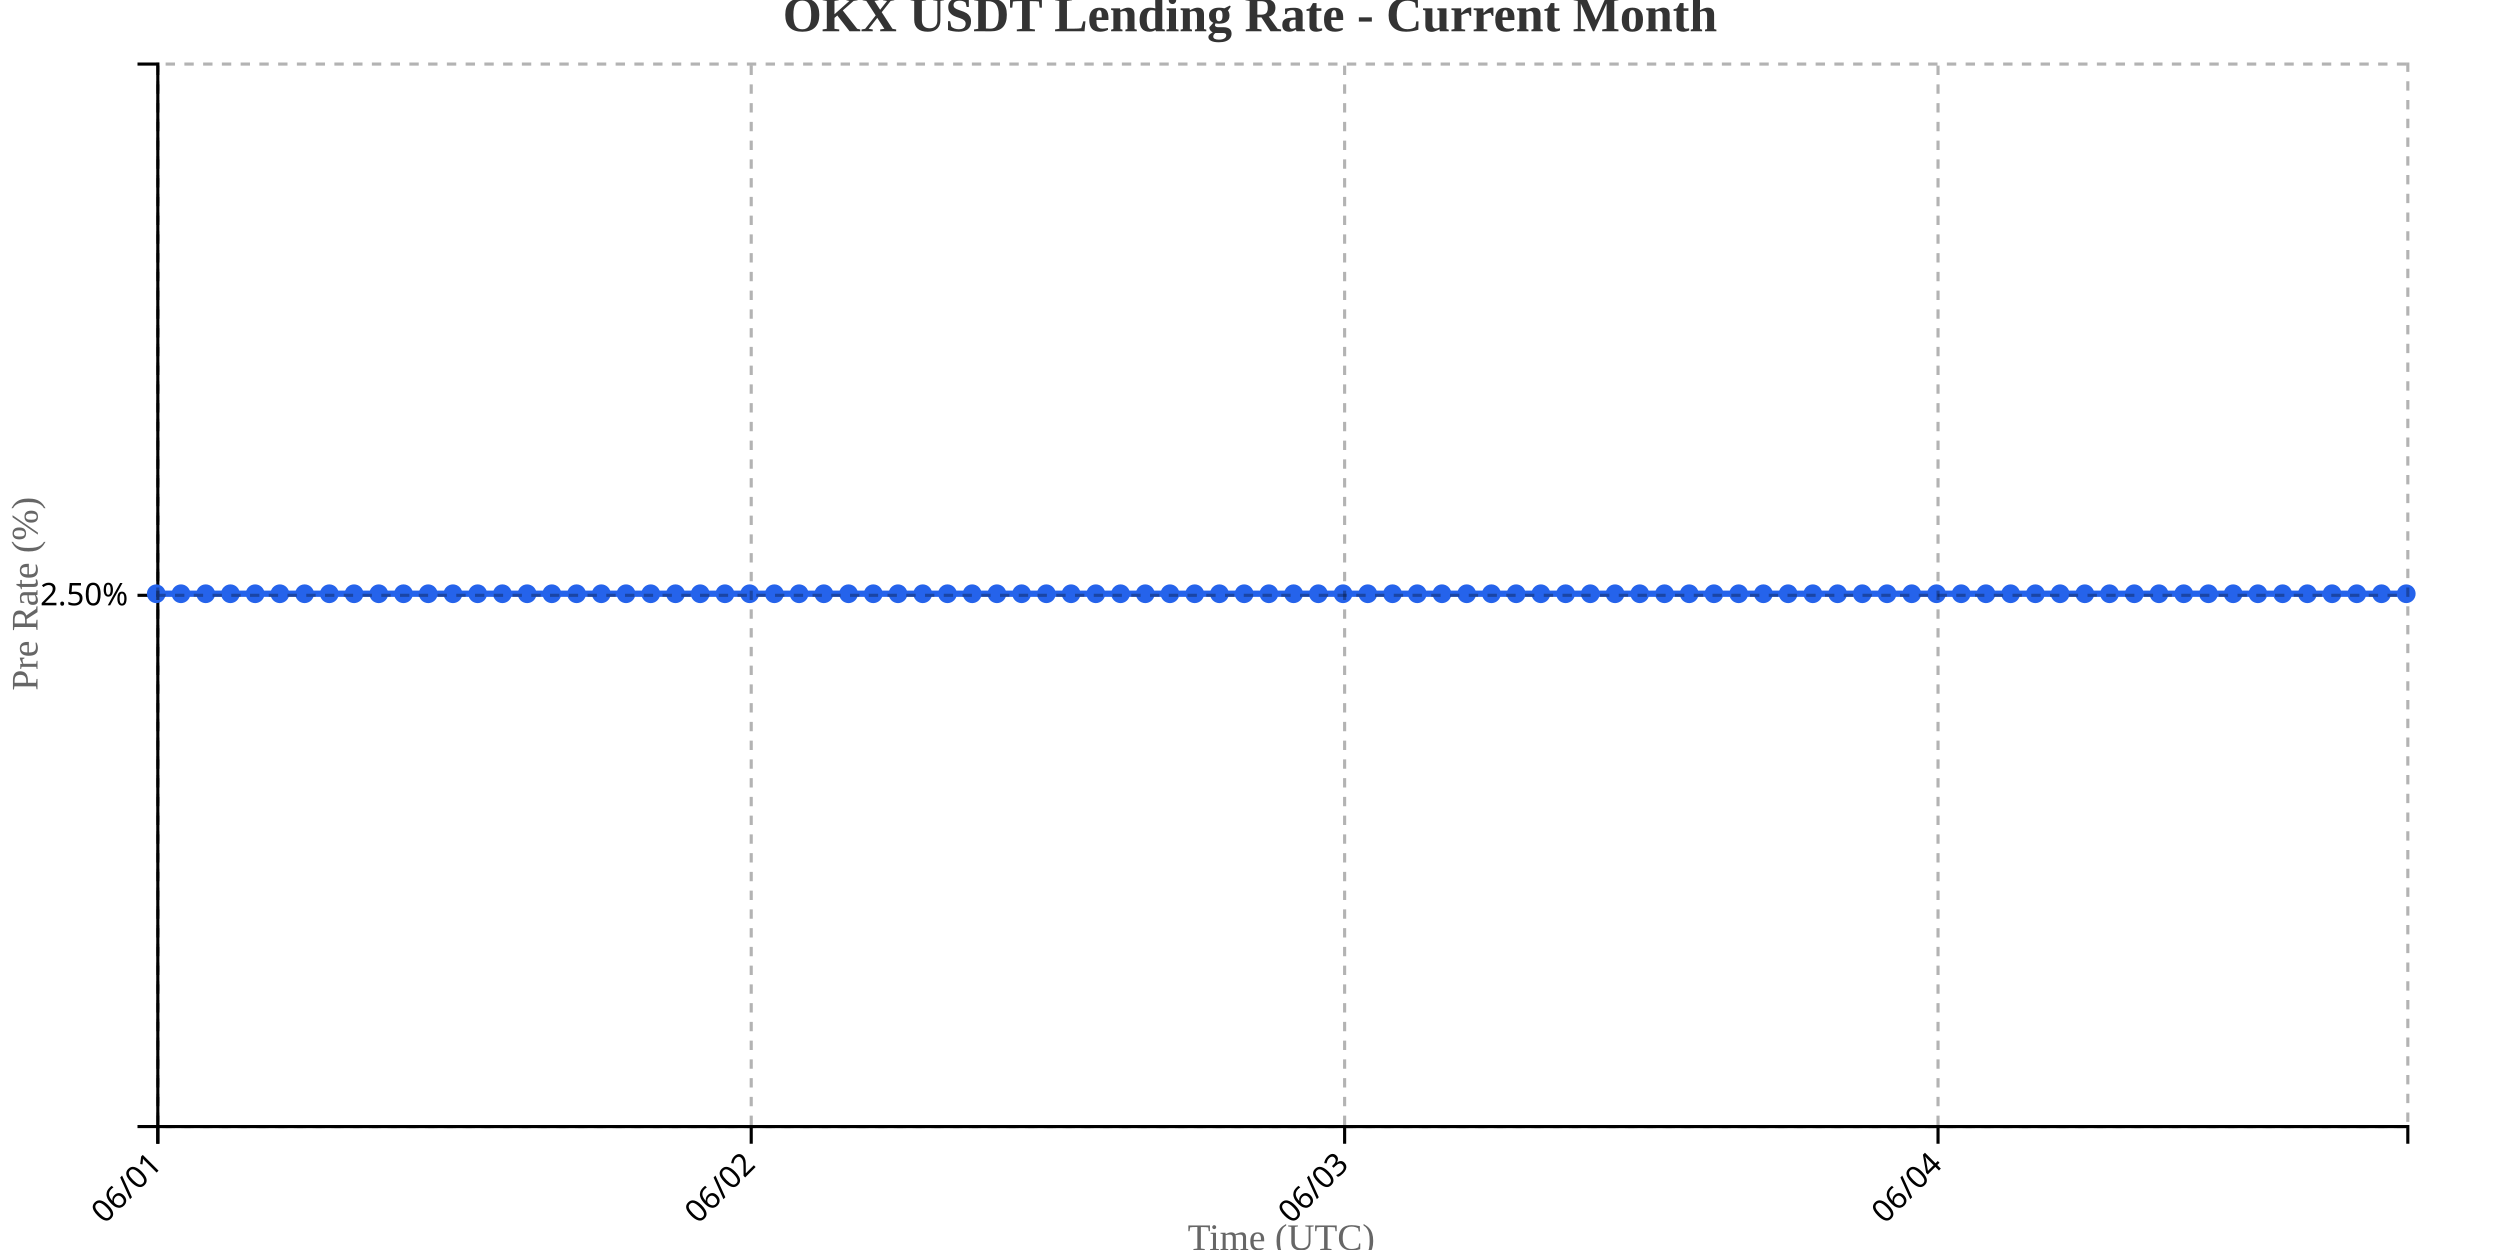
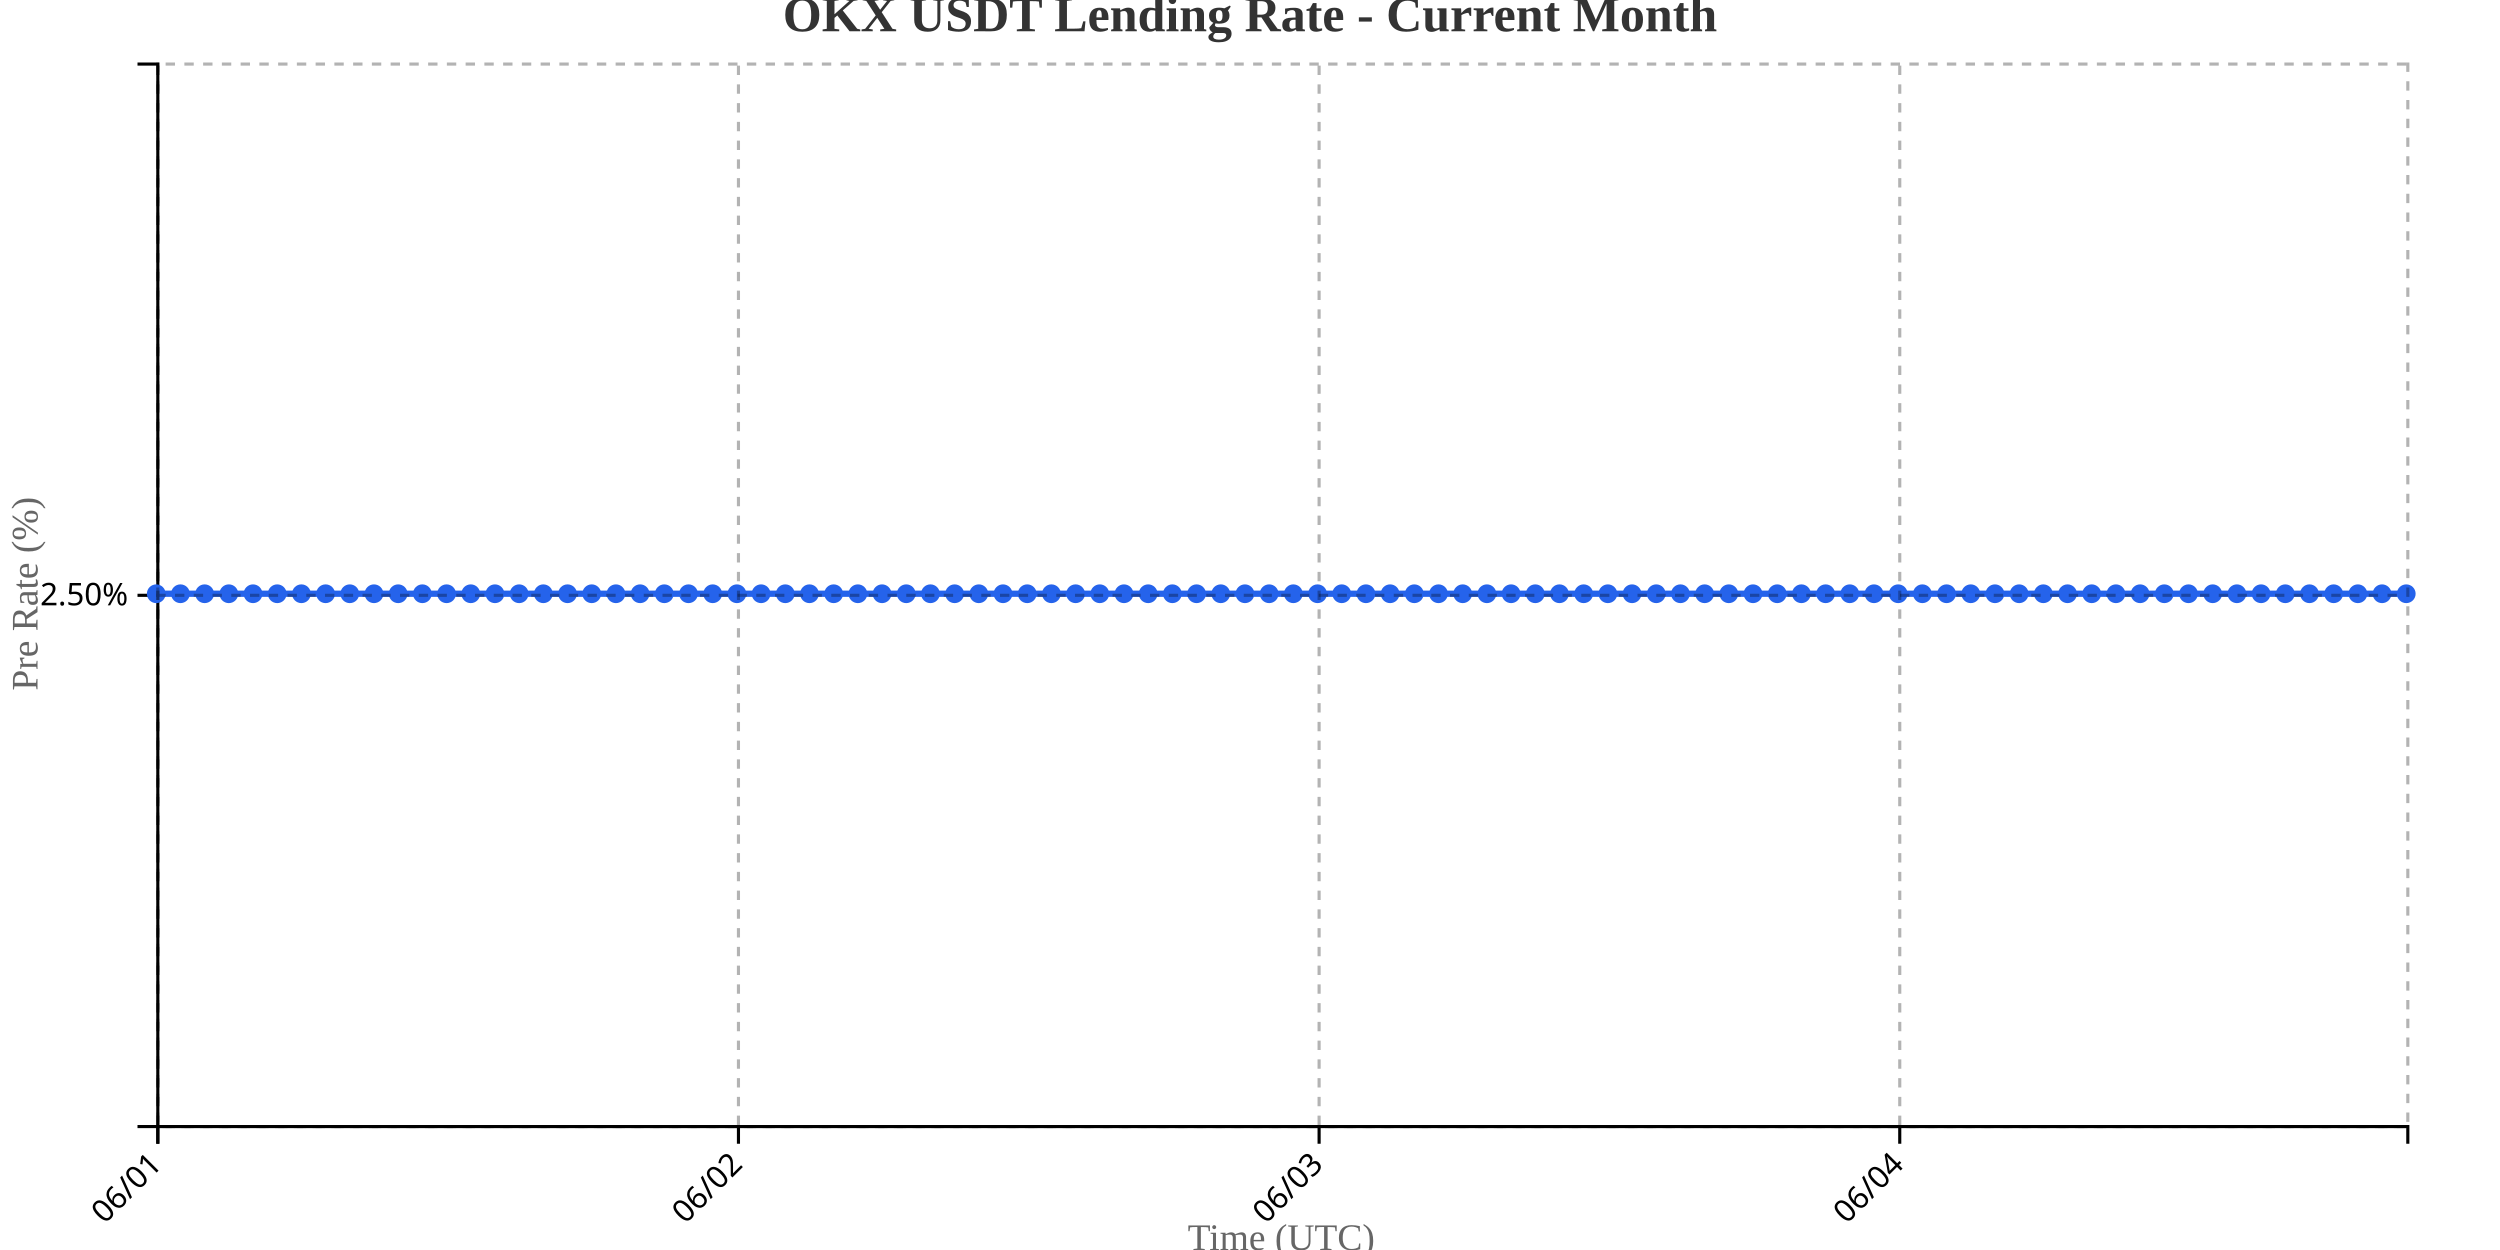
<svg xmlns="http://www.w3.org/2000/svg" width="800" height="400">
  <g transform="translate(50,20)">
    <g transform="translate(0,340)" fill="none" font-size="10" font-family="sans-serif" text-anchor="middle">
      <path class="domain" stroke="currentColor" d="M0.5,6V0.5H720.5V6" />
      <g class="tick" opacity="1" transform="translate(0.5,0)">
        <line stroke="currentColor" y2="6" />
        <text fill="currentColor" y="9" dy=".15em" style="text-anchor: end;" dx="-.8em" transform="rotate(-45)">06/01</text>
      </g>
-       <g class="tick" opacity="1" transform="translate(190.3901,0)">
+       <g class="tick" opacity="1" transform="translate(186.3065,0)">
        <line stroke="currentColor" y2="6" />
        <text fill="currentColor" y="9" dy=".15em" style="text-anchor: end;" dx="-.8em" transform="rotate(-45)">06/02</text>
      </g>
-       <g class="tick" opacity="1" transform="translate(380.2802,0)">
+       <g class="tick" opacity="1" transform="translate(372.1129,0)">
        <line stroke="currentColor" y2="6" />
        <text fill="currentColor" y="9" dy=".15em" style="text-anchor: end;" dx="-.8em" transform="rotate(-45)">06/03</text>
      </g>
-       <g class="tick" opacity="1" transform="translate(570.1703,0)">
+       <g class="tick" opacity="1" transform="translate(557.9194,0)">
        <line stroke="currentColor" y2="6" />
        <text fill="currentColor" y="9" dy=".15em" style="text-anchor: end;" dx="-.8em" transform="rotate(-45)">06/04</text>
      </g>
    </g>
    <g fill="none" font-size="10" font-family="sans-serif" text-anchor="end">
      <path class="domain" stroke="currentColor" d="M-6,340.5H0.5V0.5H-6" />
      <g class="tick" opacity="1" transform="translate(0,170.5)">
        <line stroke="currentColor" x2="-6" />
        <text fill="currentColor" x="-9" dy="0.32em">2.50%</text>
      </g>
    </g>
    <text transform="rotate(-90)" y="-50" x="-170" dy="1em" style="text-anchor: middle; font-size: 12px; fill: #666;">Pre Rate (%)</text>
    <text transform="translate(360, 380)" style="text-anchor: middle; font-size: 12px; fill: #666;">Time (UTC)</text>
-     <path fill="none" stroke="#2563eb" stroke-width="2" d="M0,170C2.637,170,5.275,170,7.912,170C10.549,170,13.187,170,15.824,170C18.462,170,21.099,170,23.736,170C26.374,170,29.011,170,31.648,170C34.286,170,36.923,170,39.56,170C42.198,170,44.835,170,47.473,170C50.11,170,52.747,170,55.385,170C58.022,170,60.659,170,63.297,170C65.934,170,68.571,170,71.209,170C73.846,170,76.484,170,79.121,170C81.758,170,84.396,170,87.033,170C89.67,170,92.308,170,94.945,170C97.582,170,100.22,170,102.857,170C105.495,170,108.132,170,110.769,170C113.407,170,116.044,170,118.681,170C121.319,170,123.956,170,126.593,170C129.231,170,131.868,170,134.505,170C137.143,170,139.78,170,142.418,170C145.055,170,147.692,170,150.33,170C152.967,170,155.604,170,158.242,170C160.879,170,163.516,170,166.154,170C168.791,170,171.429,170,174.066,170C176.703,170,179.341,170,181.978,170C184.615,170,187.253,170,189.89,170C192.527,170,195.165,170,197.802,170C200.44,170,203.077,170,205.714,170C208.352,170,210.989,170,213.626,170C216.264,170,218.901,170,221.538,170C224.176,170,226.813,170,229.451,170C232.088,170,234.725,170,237.363,170C240,170,242.637,170,245.275,170C247.912,170,250.549,170,253.187,170C255.824,170,258.462,170,261.099,170C263.736,170,266.374,170,269.011,170C271.648,170,274.286,170,276.923,170C279.56,170,282.198,170,284.835,170C287.473,170,290.11,170,292.747,170C295.385,170,298.022,170,300.659,170C303.297,170,305.934,170,308.571,170C311.209,170,313.846,170,316.484,170C319.121,170,321.758,170,324.396,170C327.033,170,329.67,170,332.308,170C334.945,170,337.582,170,340.22,170C342.857,170,345.495,170,348.132,170C350.769,170,353.407,170,356.044,170C358.681,170,361.319,170,363.956,170C366.593,170,369.231,170,371.868,170C374.505,170,377.143,170,379.78,170C382.418,170,385.055,170,387.692,170C390.33,170,392.967,170,395.604,170C398.242,170,400.879,170,403.516,170C406.154,170,408.791,170,411.429,170C414.066,170,416.703,170,419.341,170C421.978,170,424.615,170,427.253,170C429.89,170,432.527,170,435.165,170C437.802,170,440.44,170,443.077,170C445.714,170,448.352,170,450.989,170C453.626,170,456.264,170,458.901,170C461.538,170,464.176,170,466.813,170C469.451,170,472.088,170,474.725,170C477.363,170,480,170,482.637,170C485.275,170,487.912,170,490.549,170C493.187,170,495.824,170,498.462,170C501.099,170,503.736,170,506.374,170C509.011,170,511.648,170,514.286,170C516.923,170,519.56,170,522.198,170C524.835,170,527.473,170,530.11,170C532.747,170,535.385,170,538.022,170C540.659,170,543.297,170,545.934,170C548.571,170,551.209,170,553.846,170C556.484,170,559.121,170,561.758,170C564.396,170,567.033,170,569.67,170C572.308,170,574.945,170,577.582,170C580.22,170,582.857,170,585.495,170C588.132,170,590.769,170,593.407,170C596.044,170,598.681,170,601.319,170C603.956,170,606.593,170,609.231,170C611.868,170,614.505,170,617.143,170C619.78,170,622.418,170,625.055,170C627.692,170,630.33,170,632.967,170C635.604,170,638.242,170,640.879,170C643.516,170,646.154,170,648.791,170C651.429,170,654.066,170,656.703,170C659.341,170,661.978,170,664.615,170C667.253,170,669.89,170,672.527,170C675.165,170,677.802,170,680.44,170C683.077,170,685.714,170,688.352,170C690.989,170,693.626,170,696.264,170C698.901,170,701.538,170,704.176,170C706.813,170,709.451,170,712.088,170C714.725,170,717.363,170,720,170" />
+     <path fill="none" stroke="#2563eb" stroke-width="2" d="M0,170C2.581,170,5.161,170,7.742,170C10.323,170,12.903,170,15.484,170C18.065,170,20.645,170,23.226,170C25.806,170,28.387,170,30.968,170C33.548,170,36.129,170,38.71,170C41.29,170,43.871,170,46.452,170C49.032,170,51.613,170,54.194,170C56.774,170,59.355,170,61.935,170C64.516,170,67.097,170,69.677,170C72.258,170,74.839,170,77.419,170C80,170,82.581,170,85.161,170C87.742,170,90.323,170,92.903,170C95.484,170,98.065,170,100.645,170C103.226,170,105.806,170,108.387,170C110.968,170,113.548,170,116.129,170C118.71,170,121.29,170,123.871,170C126.452,170,129.032,170,131.613,170C134.194,170,136.774,170,139.355,170C141.935,170,144.516,170,147.097,170C149.677,170,152.258,170,154.839,170C157.419,170,160,170,162.581,170C165.161,170,167.742,170,170.323,170C172.903,170,175.484,170,178.065,170C180.645,170,183.226,170,185.806,170C188.387,170,190.968,170,193.548,170C196.129,170,198.71,170,201.29,170C203.871,170,206.452,170,209.032,170C211.613,170,214.194,170,216.774,170C219.355,170,221.935,170,224.516,170C227.097,170,229.677,170,232.258,170C234.839,170,237.419,170,240,170C242.581,170,245.161,170,247.742,170C250.323,170,252.903,170,255.484,170C258.065,170,260.645,170,263.226,170C265.806,170,268.387,170,270.968,170C273.548,170,276.129,170,278.71,170C281.29,170,283.871,170,286.452,170C289.032,170,291.613,170,294.194,170C296.774,170,299.355,170,301.935,170C304.516,170,307.097,170,309.677,170C312.258,170,314.839,170,317.419,170C320,170,322.581,170,325.161,170C327.742,170,330.323,170,332.903,170C335.484,170,338.065,170,340.645,170C343.226,170,345.806,170,348.387,170C350.968,170,353.548,170,356.129,170C358.71,170,361.29,170,363.871,170C366.452,170,369.032,170,371.613,170C374.194,170,376.774,170,379.355,170C381.935,170,384.516,170,387.097,170C389.677,170,392.258,170,394.839,170C397.419,170,400,170,402.581,170C405.161,170,407.742,170,410.323,170C412.903,170,415.484,170,418.065,170C420.645,170,423.226,170,425.806,170C428.387,170,430.968,170,433.548,170C436.129,170,438.71,170,441.29,170C443.871,170,446.452,170,449.032,170C451.613,170,454.194,170,456.774,170C459.355,170,461.935,170,464.516,170C467.097,170,469.677,170,472.258,170C474.839,170,477.419,170,480,170C482.581,170,485.161,170,487.742,170C490.323,170,492.903,170,495.484,170C498.065,170,500.645,170,503.226,170C505.806,170,508.387,170,510.968,170C513.548,170,516.129,170,518.71,170C521.29,170,523.871,170,526.452,170C529.032,170,531.613,170,534.194,170C536.774,170,539.355,170,541.935,170C544.516,170,547.097,170,549.677,170C552.258,170,554.839,170,557.419,170C560,170,562.581,170,565.161,170C567.742,170,570.323,170,572.903,170C575.484,170,578.065,170,580.645,170C583.226,170,585.806,170,588.387,170C590.968,170,593.548,170,596.129,170C598.71,170,601.29,170,603.871,170C606.452,170,609.032,170,611.613,170C614.194,170,616.774,170,619.355,170C621.935,170,624.516,170,627.097,170C629.677,170,632.258,170,634.839,170C637.419,170,640,170,642.581,170C645.161,170,647.742,170,650.323,170C652.903,170,655.484,170,658.065,170C660.645,170,663.226,170,665.806,170C668.387,170,670.968,170,673.548,170C676.129,170,678.71,170,681.29,170C683.871,170,686.452,170,689.032,170C691.613,170,694.194,170,696.774,170C699.355,170,701.935,170,704.516,170C707.097,170,709.677,170,712.258,170C714.839,170,717.419,170,720,170" />
    <circle class="dot" cx="0" cy="170" r="3" fill="#2563eb" />
-     <circle class="dot" cx="7.912" cy="170" r="3" fill="#2563eb" />
-     <circle class="dot" cx="15.824" cy="170" r="3" fill="#2563eb" />
-     <circle class="dot" cx="23.736" cy="170" r="3" fill="#2563eb" />
-     <circle class="dot" cx="31.648" cy="170" r="3" fill="#2563eb" />
-     <circle class="dot" cx="39.56" cy="170" r="3" fill="#2563eb" />
-     <circle class="dot" cx="47.473" cy="170" r="3" fill="#2563eb" />
-     <circle class="dot" cx="55.385" cy="170" r="3" fill="#2563eb" />
-     <circle class="dot" cx="63.297" cy="170" r="3" fill="#2563eb" />
-     <circle class="dot" cx="71.209" cy="170" r="3" fill="#2563eb" />
-     <circle class="dot" cx="79.121" cy="170" r="3" fill="#2563eb" />
-     <circle class="dot" cx="87.033" cy="170" r="3" fill="#2563eb" />
-     <circle class="dot" cx="94.945" cy="170" r="3" fill="#2563eb" />
-     <circle class="dot" cx="102.857" cy="170" r="3" fill="#2563eb" />
-     <circle class="dot" cx="110.769" cy="170" r="3" fill="#2563eb" />
-     <circle class="dot" cx="118.681" cy="170" r="3" fill="#2563eb" />
-     <circle class="dot" cx="126.593" cy="170" r="3" fill="#2563eb" />
-     <circle class="dot" cx="134.505" cy="170" r="3" fill="#2563eb" />
-     <circle class="dot" cx="142.418" cy="170" r="3" fill="#2563eb" />
-     <circle class="dot" cx="150.33" cy="170" r="3" fill="#2563eb" />
-     <circle class="dot" cx="158.242" cy="170" r="3" fill="#2563eb" />
-     <circle class="dot" cx="166.154" cy="170" r="3" fill="#2563eb" />
-     <circle class="dot" cx="174.066" cy="170" r="3" fill="#2563eb" />
-     <circle class="dot" cx="181.978" cy="170" r="3" fill="#2563eb" />
-     <circle class="dot" cx="189.89" cy="170" r="3" fill="#2563eb" />
-     <circle class="dot" cx="197.802" cy="170" r="3" fill="#2563eb" />
-     <circle class="dot" cx="205.714" cy="170" r="3" fill="#2563eb" />
-     <circle class="dot" cx="213.626" cy="170" r="3" fill="#2563eb" />
-     <circle class="dot" cx="221.538" cy="170" r="3" fill="#2563eb" />
-     <circle class="dot" cx="229.451" cy="170" r="3" fill="#2563eb" />
-     <circle class="dot" cx="237.363" cy="170" r="3" fill="#2563eb" />
-     <circle class="dot" cx="245.275" cy="170" r="3" fill="#2563eb" />
-     <circle class="dot" cx="253.187" cy="170" r="3" fill="#2563eb" />
-     <circle class="dot" cx="261.099" cy="170" r="3" fill="#2563eb" />
-     <circle class="dot" cx="269.011" cy="170" r="3" fill="#2563eb" />
-     <circle class="dot" cx="276.923" cy="170" r="3" fill="#2563eb" />
-     <circle class="dot" cx="284.835" cy="170" r="3" fill="#2563eb" />
-     <circle class="dot" cx="292.747" cy="170" r="3" fill="#2563eb" />
-     <circle class="dot" cx="300.659" cy="170" r="3" fill="#2563eb" />
-     <circle class="dot" cx="308.571" cy="170" r="3" fill="#2563eb" />
-     <circle class="dot" cx="316.484" cy="170" r="3" fill="#2563eb" />
-     <circle class="dot" cx="324.396" cy="170" r="3" fill="#2563eb" />
-     <circle class="dot" cx="332.308" cy="170" r="3" fill="#2563eb" />
-     <circle class="dot" cx="340.22" cy="170" r="3" fill="#2563eb" />
-     <circle class="dot" cx="348.132" cy="170" r="3" fill="#2563eb" />
-     <circle class="dot" cx="356.044" cy="170" r="3" fill="#2563eb" />
-     <circle class="dot" cx="363.956" cy="170" r="3" fill="#2563eb" />
-     <circle class="dot" cx="371.868" cy="170" r="3" fill="#2563eb" />
-     <circle class="dot" cx="379.78" cy="170" r="3" fill="#2563eb" />
-     <circle class="dot" cx="387.692" cy="170" r="3" fill="#2563eb" />
-     <circle class="dot" cx="395.604" cy="170" r="3" fill="#2563eb" />
-     <circle class="dot" cx="403.516" cy="170" r="3" fill="#2563eb" />
-     <circle class="dot" cx="411.429" cy="170" r="3" fill="#2563eb" />
-     <circle class="dot" cx="419.341" cy="170" r="3" fill="#2563eb" />
-     <circle class="dot" cx="427.253" cy="170" r="3" fill="#2563eb" />
-     <circle class="dot" cx="435.165" cy="170" r="3" fill="#2563eb" />
-     <circle class="dot" cx="443.077" cy="170" r="3" fill="#2563eb" />
-     <circle class="dot" cx="450.989" cy="170" r="3" fill="#2563eb" />
-     <circle class="dot" cx="458.901" cy="170" r="3" fill="#2563eb" />
-     <circle class="dot" cx="466.813" cy="170" r="3" fill="#2563eb" />
-     <circle class="dot" cx="474.725" cy="170" r="3" fill="#2563eb" />
-     <circle class="dot" cx="482.637" cy="170" r="3" fill="#2563eb" />
-     <circle class="dot" cx="490.549" cy="170" r="3" fill="#2563eb" />
-     <circle class="dot" cx="498.462" cy="170" r="3" fill="#2563eb" />
-     <circle class="dot" cx="506.374" cy="170" r="3" fill="#2563eb" />
-     <circle class="dot" cx="514.286" cy="170" r="3" fill="#2563eb" />
-     <circle class="dot" cx="522.198" cy="170" r="3" fill="#2563eb" />
-     <circle class="dot" cx="530.11" cy="170" r="3" fill="#2563eb" />
-     <circle class="dot" cx="538.022" cy="170" r="3" fill="#2563eb" />
-     <circle class="dot" cx="545.934" cy="170" r="3" fill="#2563eb" />
-     <circle class="dot" cx="553.846" cy="170" r="3" fill="#2563eb" />
-     <circle class="dot" cx="561.758" cy="170" r="3" fill="#2563eb" />
-     <circle class="dot" cx="569.67" cy="170" r="3" fill="#2563eb" />
-     <circle class="dot" cx="577.582" cy="170" r="3" fill="#2563eb" />
-     <circle class="dot" cx="585.495" cy="170" r="3" fill="#2563eb" />
-     <circle class="dot" cx="593.407" cy="170" r="3" fill="#2563eb" />
-     <circle class="dot" cx="601.319" cy="170" r="3" fill="#2563eb" />
-     <circle class="dot" cx="609.231" cy="170" r="3" fill="#2563eb" />
-     <circle class="dot" cx="617.143" cy="170" r="3" fill="#2563eb" />
-     <circle class="dot" cx="625.055" cy="170" r="3" fill="#2563eb" />
-     <circle class="dot" cx="632.967" cy="170" r="3" fill="#2563eb" />
-     <circle class="dot" cx="640.879" cy="170" r="3" fill="#2563eb" />
-     <circle class="dot" cx="648.791" cy="170" r="3" fill="#2563eb" />
-     <circle class="dot" cx="656.703" cy="170" r="3" fill="#2563eb" />
-     <circle class="dot" cx="664.615" cy="170" r="3" fill="#2563eb" />
-     <circle class="dot" cx="672.527" cy="170" r="3" fill="#2563eb" />
-     <circle class="dot" cx="680.44" cy="170" r="3" fill="#2563eb" />
-     <circle class="dot" cx="688.352" cy="170" r="3" fill="#2563eb" />
-     <circle class="dot" cx="696.264" cy="170" r="3" fill="#2563eb" />
-     <circle class="dot" cx="704.176" cy="170" r="3" fill="#2563eb" />
-     <circle class="dot" cx="712.088" cy="170" r="3" fill="#2563eb" />
+     <circle class="dot" cx="7.742" cy="170" r="3" fill="#2563eb" />
+     <circle class="dot" cx="15.484" cy="170" r="3" fill="#2563eb" />
+     <circle class="dot" cx="23.226" cy="170" r="3" fill="#2563eb" />
+     <circle class="dot" cx="30.968" cy="170" r="3" fill="#2563eb" />
+     <circle class="dot" cx="38.71" cy="170" r="3" fill="#2563eb" />
+     <circle class="dot" cx="46.452" cy="170" r="3" fill="#2563eb" />
+     <circle class="dot" cx="54.194" cy="170" r="3" fill="#2563eb" />
+     <circle class="dot" cx="61.935" cy="170" r="3" fill="#2563eb" />
+     <circle class="dot" cx="69.677" cy="170" r="3" fill="#2563eb" />
+     <circle class="dot" cx="77.419" cy="170" r="3" fill="#2563eb" />
+     <circle class="dot" cx="85.161" cy="170" r="3" fill="#2563eb" />
+     <circle class="dot" cx="92.903" cy="170" r="3" fill="#2563eb" />
+     <circle class="dot" cx="100.645" cy="170" r="3" fill="#2563eb" />
+     <circle class="dot" cx="108.387" cy="170" r="3" fill="#2563eb" />
+     <circle class="dot" cx="116.129" cy="170" r="3" fill="#2563eb" />
+     <circle class="dot" cx="123.871" cy="170" r="3" fill="#2563eb" />
+     <circle class="dot" cx="131.613" cy="170" r="3" fill="#2563eb" />
+     <circle class="dot" cx="139.355" cy="170" r="3" fill="#2563eb" />
+     <circle class="dot" cx="147.097" cy="170" r="3" fill="#2563eb" />
+     <circle class="dot" cx="154.839" cy="170" r="3" fill="#2563eb" />
+     <circle class="dot" cx="162.581" cy="170" r="3" fill="#2563eb" />
+     <circle class="dot" cx="170.323" cy="170" r="3" fill="#2563eb" />
+     <circle class="dot" cx="178.065" cy="170" r="3" fill="#2563eb" />
+     <circle class="dot" cx="185.806" cy="170" r="3" fill="#2563eb" />
+     <circle class="dot" cx="193.548" cy="170" r="3" fill="#2563eb" />
+     <circle class="dot" cx="201.29" cy="170" r="3" fill="#2563eb" />
+     <circle class="dot" cx="209.032" cy="170" r="3" fill="#2563eb" />
+     <circle class="dot" cx="216.774" cy="170" r="3" fill="#2563eb" />
+     <circle class="dot" cx="224.516" cy="170" r="3" fill="#2563eb" />
+     <circle class="dot" cx="232.258" cy="170" r="3" fill="#2563eb" />
+     <circle class="dot" cx="240" cy="170" r="3" fill="#2563eb" />
+     <circle class="dot" cx="247.742" cy="170" r="3" fill="#2563eb" />
+     <circle class="dot" cx="255.484" cy="170" r="3" fill="#2563eb" />
+     <circle class="dot" cx="263.226" cy="170" r="3" fill="#2563eb" />
+     <circle class="dot" cx="270.968" cy="170" r="3" fill="#2563eb" />
+     <circle class="dot" cx="278.71" cy="170" r="3" fill="#2563eb" />
+     <circle class="dot" cx="286.452" cy="170" r="3" fill="#2563eb" />
+     <circle class="dot" cx="294.194" cy="170" r="3" fill="#2563eb" />
+     <circle class="dot" cx="301.935" cy="170" r="3" fill="#2563eb" />
+     <circle class="dot" cx="309.677" cy="170" r="3" fill="#2563eb" />
+     <circle class="dot" cx="317.419" cy="170" r="3" fill="#2563eb" />
+     <circle class="dot" cx="325.161" cy="170" r="3" fill="#2563eb" />
+     <circle class="dot" cx="332.903" cy="170" r="3" fill="#2563eb" />
+     <circle class="dot" cx="340.645" cy="170" r="3" fill="#2563eb" />
+     <circle class="dot" cx="348.387" cy="170" r="3" fill="#2563eb" />
+     <circle class="dot" cx="356.129" cy="170" r="3" fill="#2563eb" />
+     <circle class="dot" cx="363.871" cy="170" r="3" fill="#2563eb" />
+     <circle class="dot" cx="371.613" cy="170" r="3" fill="#2563eb" />
+     <circle class="dot" cx="379.355" cy="170" r="3" fill="#2563eb" />
+     <circle class="dot" cx="387.097" cy="170" r="3" fill="#2563eb" />
+     <circle class="dot" cx="394.839" cy="170" r="3" fill="#2563eb" />
+     <circle class="dot" cx="402.581" cy="170" r="3" fill="#2563eb" />
+     <circle class="dot" cx="410.323" cy="170" r="3" fill="#2563eb" />
+     <circle class="dot" cx="418.065" cy="170" r="3" fill="#2563eb" />
+     <circle class="dot" cx="425.806" cy="170" r="3" fill="#2563eb" />
+     <circle class="dot" cx="433.548" cy="170" r="3" fill="#2563eb" />
+     <circle class="dot" cx="441.29" cy="170" r="3" fill="#2563eb" />
+     <circle class="dot" cx="449.032" cy="170" r="3" fill="#2563eb" />
+     <circle class="dot" cx="456.774" cy="170" r="3" fill="#2563eb" />
+     <circle class="dot" cx="464.516" cy="170" r="3" fill="#2563eb" />
+     <circle class="dot" cx="472.258" cy="170" r="3" fill="#2563eb" />
+     <circle class="dot" cx="480" cy="170" r="3" fill="#2563eb" />
+     <circle class="dot" cx="487.742" cy="170" r="3" fill="#2563eb" />
+     <circle class="dot" cx="495.484" cy="170" r="3" fill="#2563eb" />
+     <circle class="dot" cx="503.226" cy="170" r="3" fill="#2563eb" />
+     <circle class="dot" cx="510.968" cy="170" r="3" fill="#2563eb" />
+     <circle class="dot" cx="518.71" cy="170" r="3" fill="#2563eb" />
+     <circle class="dot" cx="526.452" cy="170" r="3" fill="#2563eb" />
+     <circle class="dot" cx="534.194" cy="170" r="3" fill="#2563eb" />
+     <circle class="dot" cx="541.935" cy="170" r="3" fill="#2563eb" />
+     <circle class="dot" cx="549.677" cy="170" r="3" fill="#2563eb" />
+     <circle class="dot" cx="557.419" cy="170" r="3" fill="#2563eb" />
+     <circle class="dot" cx="565.161" cy="170" r="3" fill="#2563eb" />
+     <circle class="dot" cx="572.903" cy="170" r="3" fill="#2563eb" />
+     <circle class="dot" cx="580.645" cy="170" r="3" fill="#2563eb" />
+     <circle class="dot" cx="588.387" cy="170" r="3" fill="#2563eb" />
+     <circle class="dot" cx="596.129" cy="170" r="3" fill="#2563eb" />
+     <circle class="dot" cx="603.871" cy="170" r="3" fill="#2563eb" />
+     <circle class="dot" cx="611.613" cy="170" r="3" fill="#2563eb" />
+     <circle class="dot" cx="619.355" cy="170" r="3" fill="#2563eb" />
+     <circle class="dot" cx="627.097" cy="170" r="3" fill="#2563eb" />
+     <circle class="dot" cx="634.839" cy="170" r="3" fill="#2563eb" />
+     <circle class="dot" cx="642.581" cy="170" r="3" fill="#2563eb" />
+     <circle class="dot" cx="650.323" cy="170" r="3" fill="#2563eb" />
+     <circle class="dot" cx="658.065" cy="170" r="3" fill="#2563eb" />
+     <circle class="dot" cx="665.806" cy="170" r="3" fill="#2563eb" />
+     <circle class="dot" cx="673.548" cy="170" r="3" fill="#2563eb" />
+     <circle class="dot" cx="681.29" cy="170" r="3" fill="#2563eb" />
+     <circle class="dot" cx="689.032" cy="170" r="3" fill="#2563eb" />
+     <circle class="dot" cx="696.774" cy="170" r="3" fill="#2563eb" />
+     <circle class="dot" cx="704.516" cy="170" r="3" fill="#2563eb" />
+     <circle class="dot" cx="712.258" cy="170" r="3" fill="#2563eb" />
    <circle class="dot" cx="720" cy="170" r="3" fill="#2563eb" />
    <g class="grid" transform="translate(0,340)" fill="none" font-size="10" font-family="sans-serif" text-anchor="middle" style="stroke-dasharray: 3,3; opacity: 0.3;">
      <path class="domain" stroke="currentColor" d="M0.5,-340V0.5H720.5V-340" />
      <g class="tick" opacity="1" transform="translate(0.5,0)">
        <line stroke="currentColor" y2="-340" />
        <text fill="currentColor" y="3" dy="0.71em" />
      </g>
-       <g class="tick" opacity="1" transform="translate(190.3901,0)">
+       <g class="tick" opacity="1" transform="translate(186.3065,0)">
        <line stroke="currentColor" y2="-340" />
        <text fill="currentColor" y="3" dy="0.71em" />
      </g>
-       <g class="tick" opacity="1" transform="translate(380.2802,0)">
+       <g class="tick" opacity="1" transform="translate(372.1129,0)">
        <line stroke="currentColor" y2="-340" />
        <text fill="currentColor" y="3" dy="0.71em" />
      </g>
-       <g class="tick" opacity="1" transform="translate(570.1703,0)">
+       <g class="tick" opacity="1" transform="translate(557.9194,0)">
        <line stroke="currentColor" y2="-340" />
        <text fill="currentColor" y="3" dy="0.71em" />
      </g>
    </g>
    <g class="grid" fill="none" font-size="10" font-family="sans-serif" text-anchor="end" style="stroke-dasharray: 3,3; opacity: 0.3;">
      <path class="domain" stroke="currentColor" d="M720,340.5H0.5V0.5H720" />
      <g class="tick" opacity="1" transform="translate(0,170.5)">
        <line stroke="currentColor" x2="720" />
        <text fill="currentColor" x="-3" dy="0.32em" />
      </g>
    </g>
  </g>
  <text x="400" y="10" text-anchor="middle" style="font-size: 16px; font-weight: bold; fill: #333;">OKX USDT Lending Rate - Current Month</text>
</svg>
